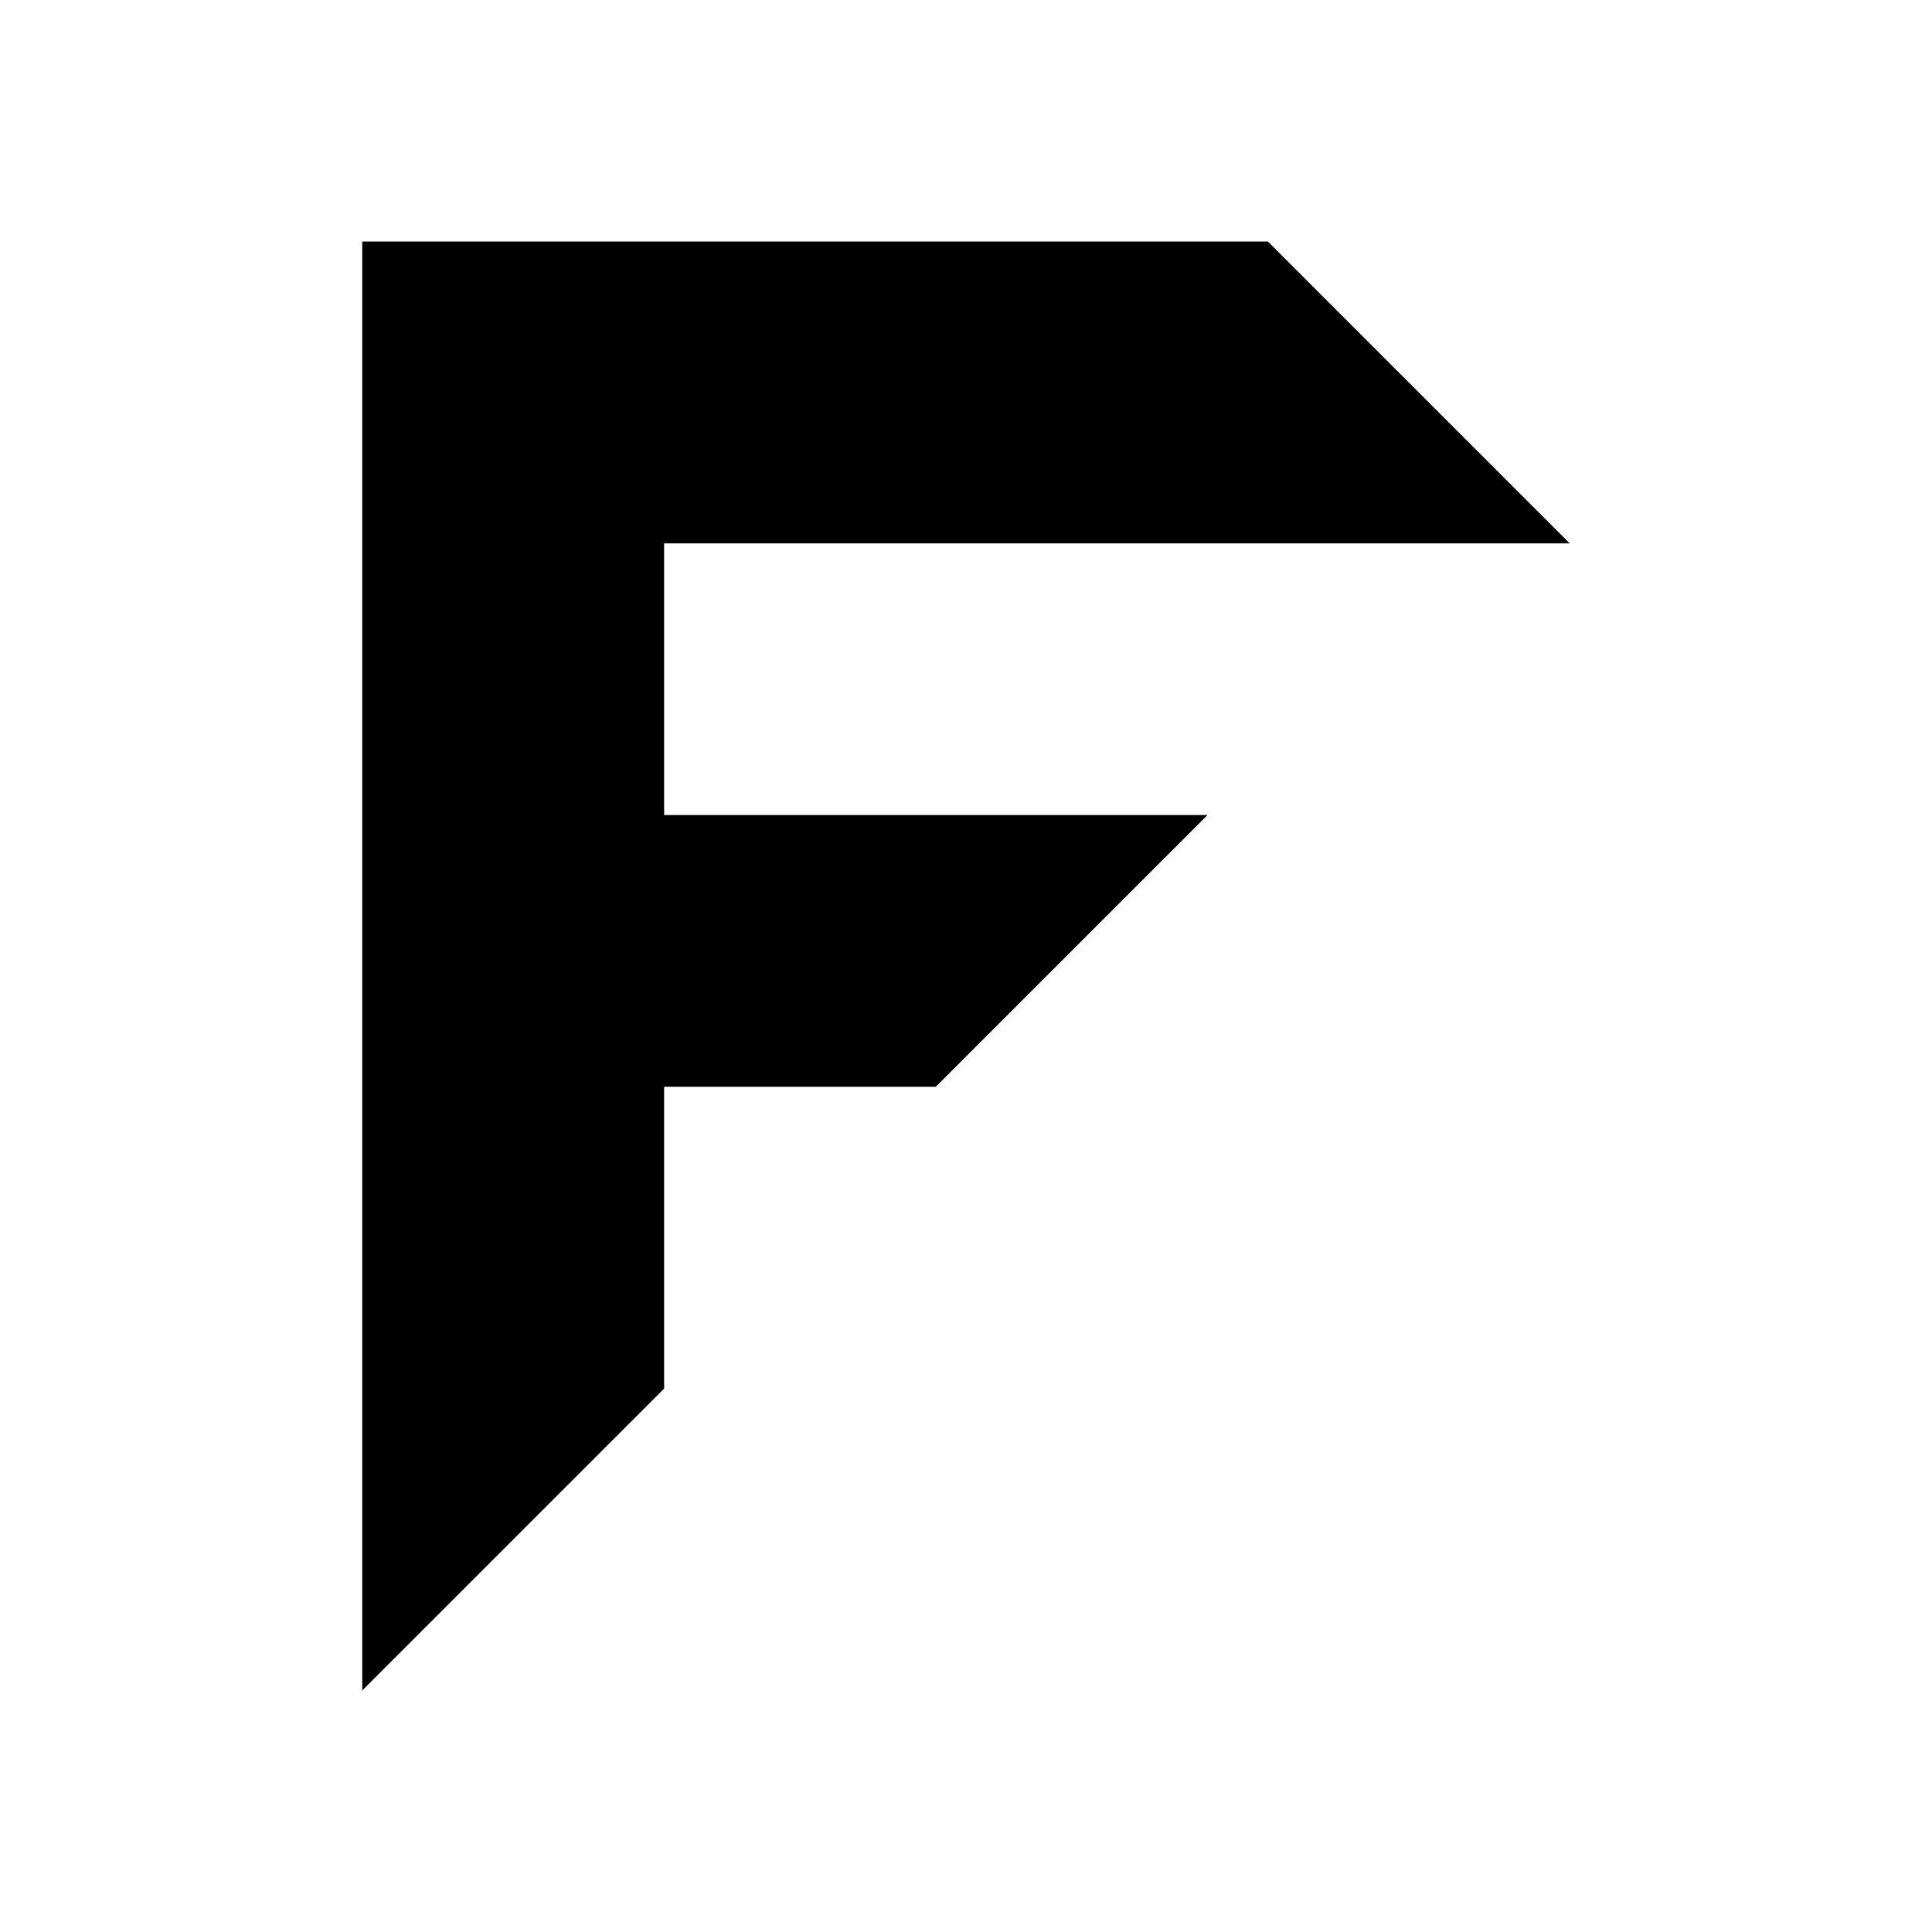
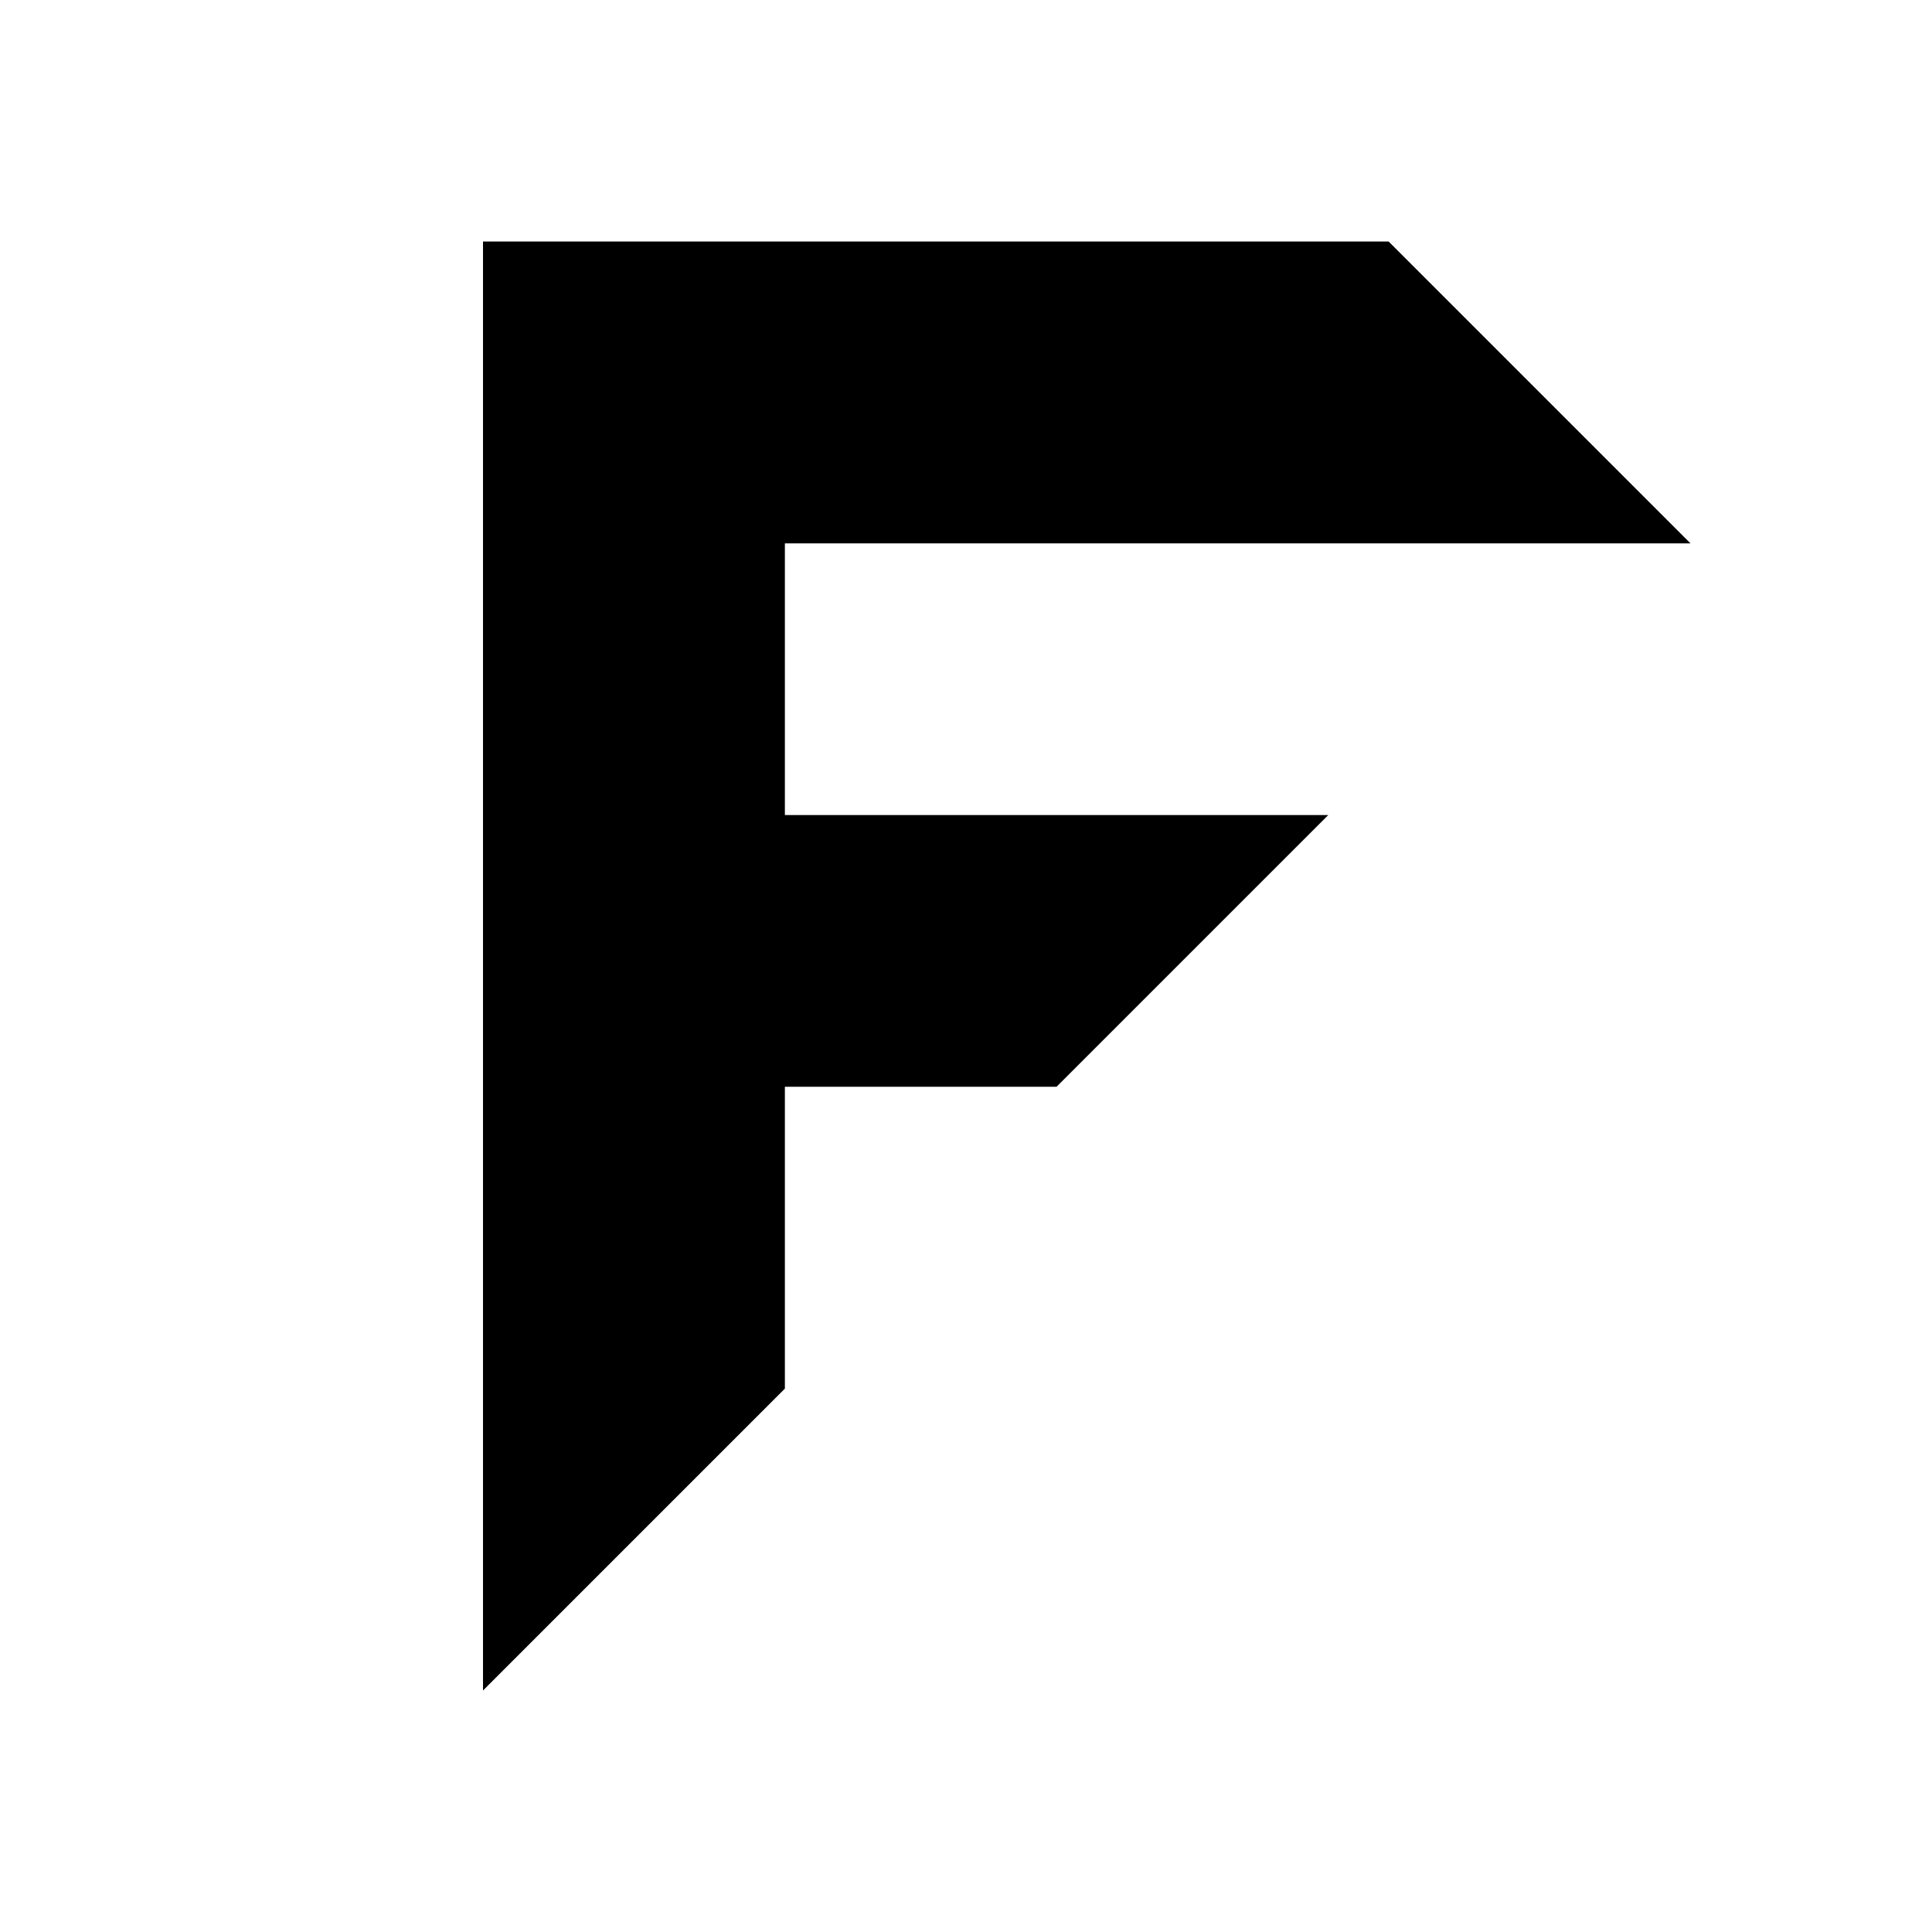
<svg xmlns="http://www.w3.org/2000/svg" viewBox="0 0 128 128">
-   <path d="M24 16 L84 16 L104 36 L44 36 L44 54 L80 54 L62 72 L44 72 L44 92 L24 112 Z" fill="#000000" />
+   <path d="M32 16 L92 16 L112 36 L52 36 L52 54 L88 54 L70 72 L52 72 L52 92 L32 112 Z" fill="#000000" />
</svg>
